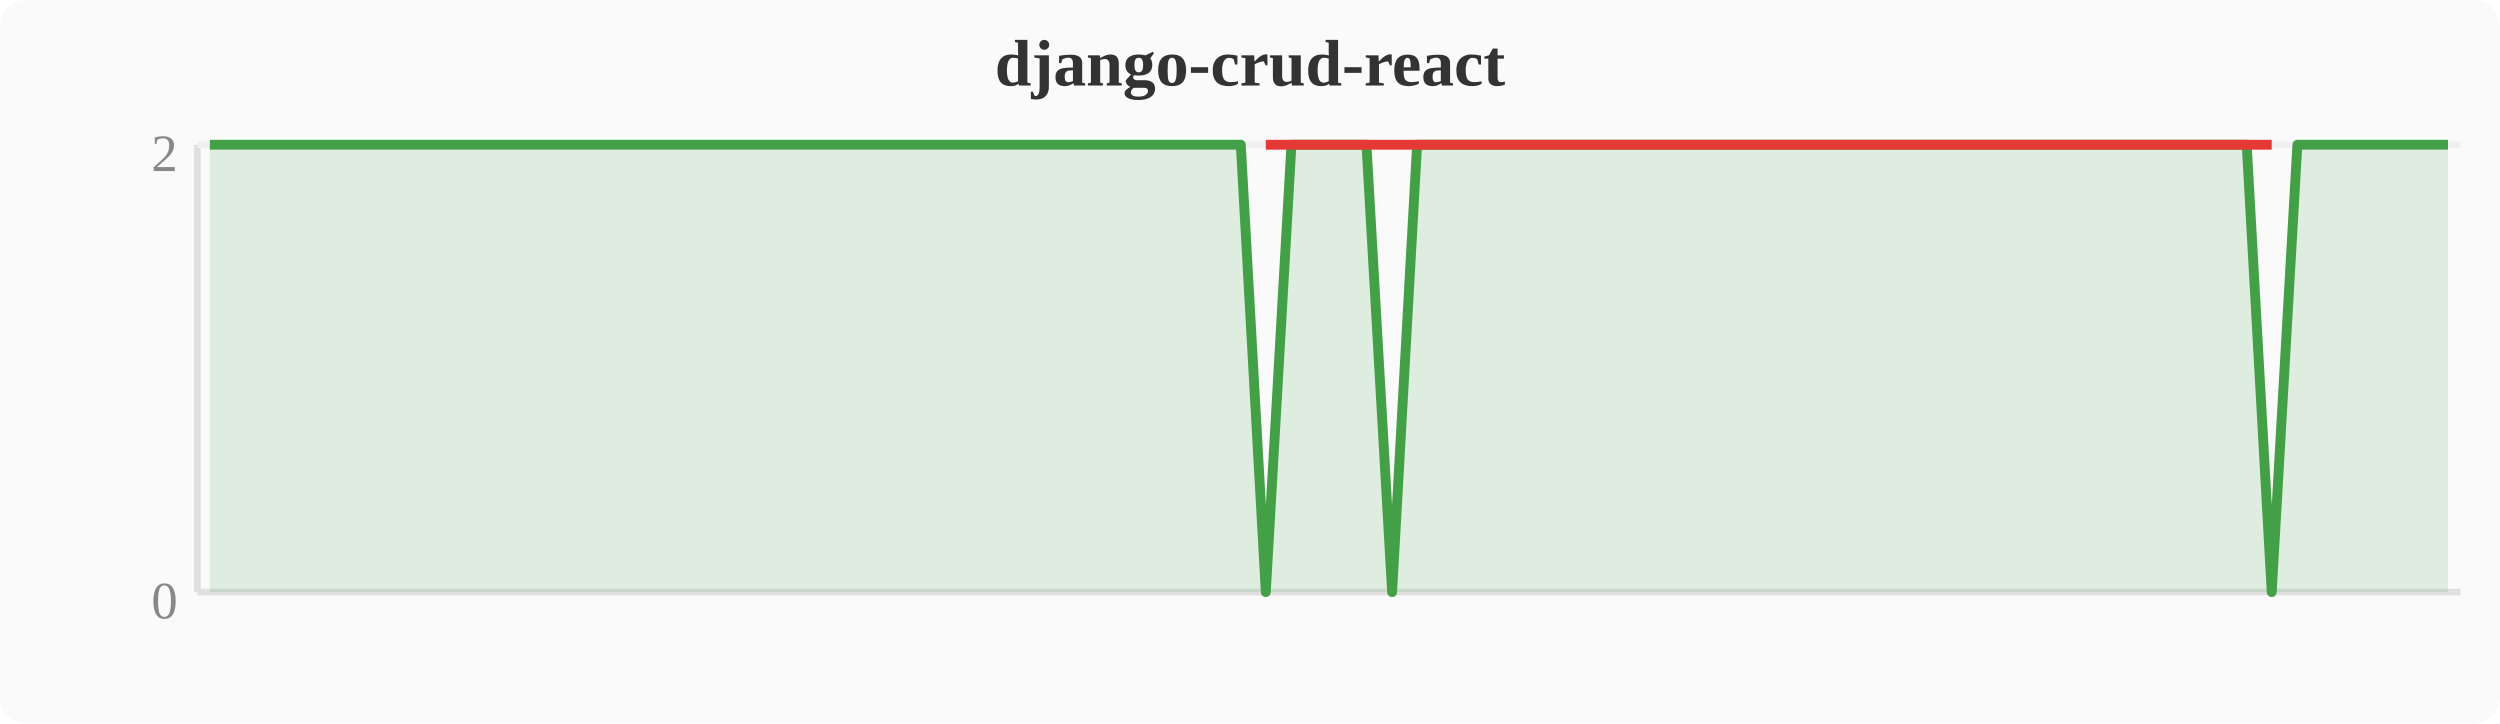
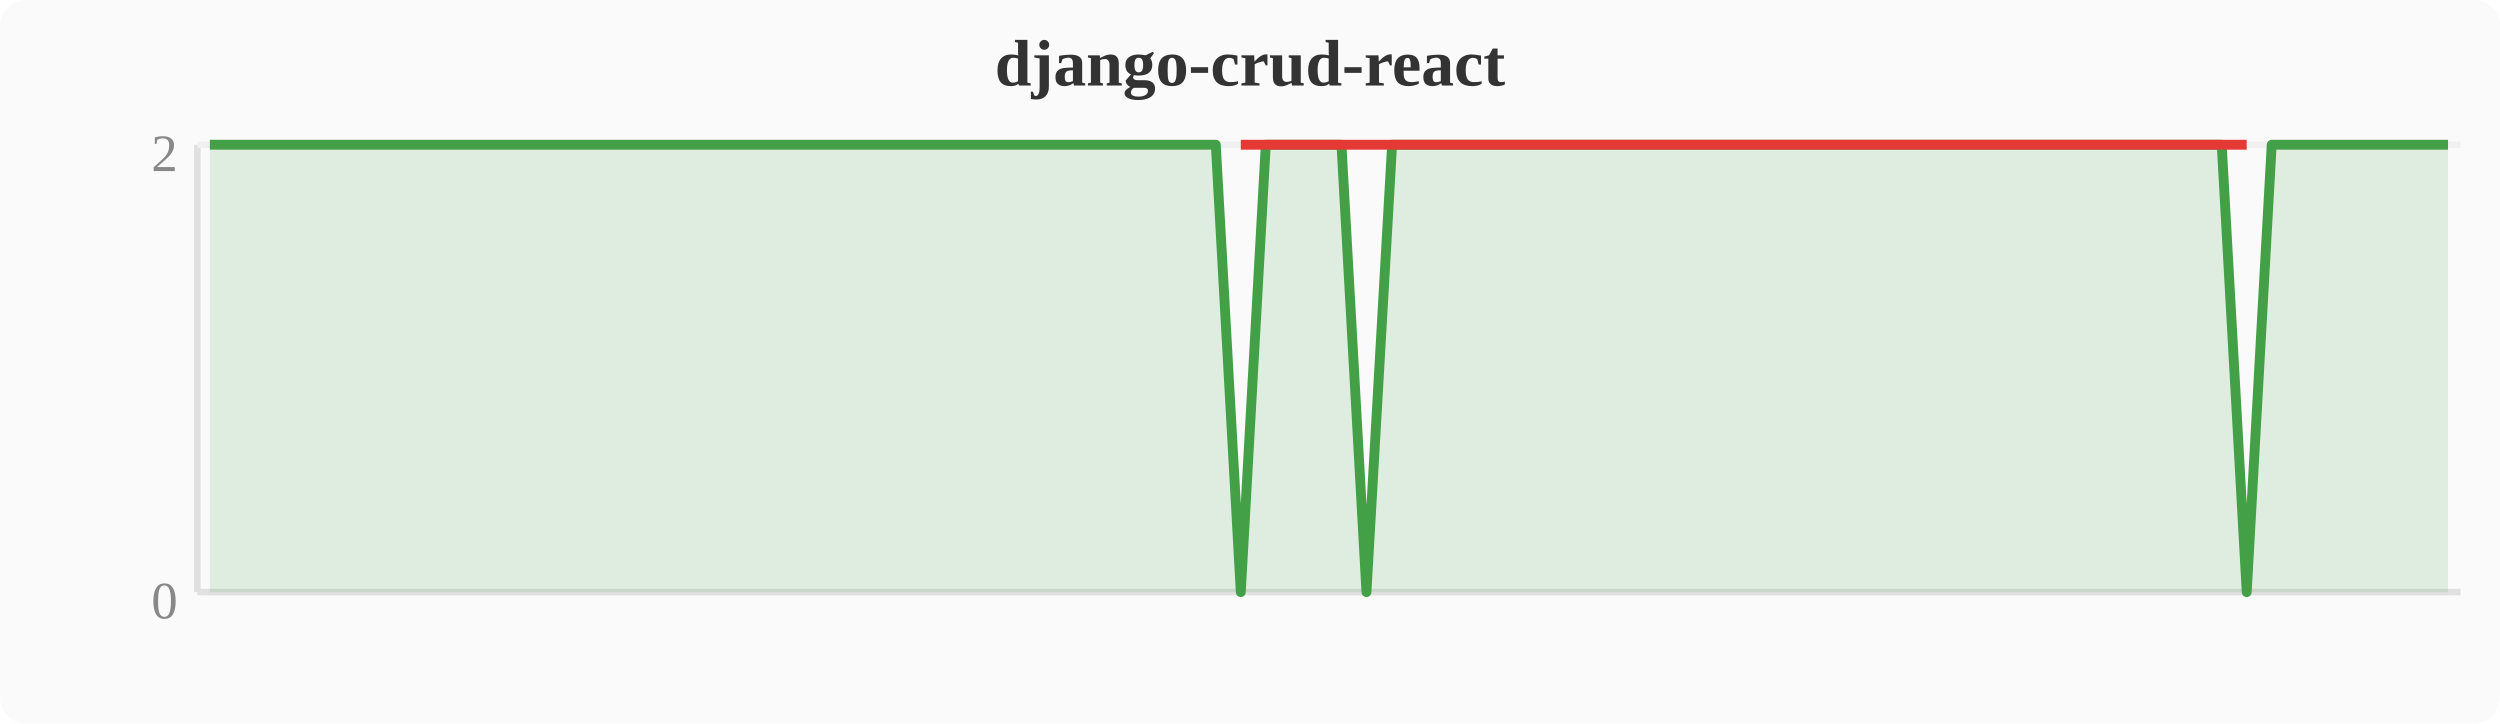
<svg xmlns="http://www.w3.org/2000/svg" width="380" height="110" viewBox="0 0 380 110">
  <rect width="380" height="110" fill="#fafafa" rx="4" />
  <text x="190" y="13" text-anchor="middle" font-size="10" font-weight="bold" fill="#333">django-crud-react</text>
  <line x1="30" y1="22" x2="30" y2="90" stroke="#e0e0e0" stroke-width="1" />
  <line x1="30" y1="90" x2="374" y2="90" stroke="#e0e0e0" stroke-width="1" />
  <line x1="30" y1="22" x2="374" y2="22" stroke="#f0f0f0" stroke-width="1" />
  <text x="27" y="94" text-anchor="end" font-size="8" fill="#888">0</text>
  <text x="27" y="26" text-anchor="end" font-size="8" fill="#888">2</text>
-   <polygon points="31.9,22.0 35.7,22.0 39.6,22.0 43.4,22.0 47.2,22.0 51.0,22.0 54.8,22.0 58.7,22.0 62.5,22.0 66.3,22.0 70.1,22.0 74.0,22.0 77.8,22.0 81.6,22.0 85.4,22.0 89.2,22.0 93.1,22.0 96.9,22.0 100.7,22.0 104.5,22.0 108.4,22.0 112.2,22.0 116.0,22.0 119.8,22.0 123.6,22.0 127.5,22.0 131.3,22.0 135.1,22.0 138.9,22.0 142.8,22.0 146.6,22.0 150.4,22.0 154.2,22.0 158.0,22.0 161.9,22.0 165.7,22.0 169.5,22.0 173.3,22.0 177.2,22.0 181.0,22.0 184.8,22.0 188.6,22.0 192.4,90.0 196.3,22.0 200.1,22.0 203.9,22.0 207.7,22.0 211.6,90.0 215.4,22.0 219.2,22.0 223.0,22.0 226.8,22.0 230.7,22.0 234.5,22.0 238.3,22.0 242.1,22.0 246.0,22.0 249.8,22.0 253.6,22.0 257.4,22.0 261.2,22.0 265.1,22.0 268.9,22.0 272.7,22.0 276.5,22.0 280.4,22.0 284.2,22.0 288.0,22.0 291.8,22.0 295.6,22.0 299.5,22.0 303.3,22.0 307.1,22.0 310.9,22.0 314.8,22.0 318.6,22.0 322.4,22.0 326.2,22.0 330.0,22.0 333.9,22.0 337.7,22.0 341.5,22.0 345.3,90.0 349.2,22.0 353.0,22.0 356.8,22.0 360.6,22.0 364.4,22.0 368.3,22.0 372.1,22.0 372.1,90 31.9,90" fill="#43a047" opacity="0.15" />
-   <polyline points="31.9,22.0 35.7,22.0 39.6,22.0 43.4,22.0 47.2,22.0 51.0,22.0 54.8,22.0 58.7,22.0 62.5,22.0 66.3,22.0 70.1,22.0 74.0,22.0 77.8,22.0 81.6,22.0 85.4,22.0 89.2,22.0 93.1,22.0 96.9,22.0 100.7,22.0 104.5,22.0 108.4,22.0 112.2,22.0 116.0,22.0 119.8,22.0 123.6,22.0 127.5,22.0 131.3,22.0 135.1,22.0 138.9,22.0 142.8,22.0 146.6,22.0 150.4,22.0 154.2,22.0 158.0,22.0 161.9,22.0 165.7,22.0 169.5,22.0 173.3,22.0 177.2,22.0 181.0,22.0 184.8,22.0 188.6,22.0 192.4,90.0 196.3,22.0 200.1,22.0 203.9,22.0 207.7,22.0 211.6,90.0 215.4,22.0 219.2,22.0 223.0,22.0 226.8,22.0 230.7,22.0 234.5,22.0 238.3,22.0 242.1,22.0 246.0,22.0 249.8,22.0 253.6,22.0 257.4,22.0 261.2,22.0 265.1,22.0 268.9,22.0 272.7,22.0 276.5,22.0 280.4,22.0 284.2,22.0 288.0,22.0 291.8,22.0 295.6,22.0 299.5,22.0 303.3,22.0 307.1,22.0 310.9,22.0 314.8,22.0 318.6,22.0 322.4,22.0 326.2,22.0 330.0,22.0 333.9,22.0 337.7,22.0 341.5,22.0 345.3,90.0 349.2,22.0 353.0,22.0 356.8,22.0 360.6,22.0 364.4,22.0 368.3,22.0 372.1,22.0" fill="none" stroke="#43a047" stroke-width="1.5" stroke-linejoin="round" />
-   <polyline points="192.4,22.0 211.6,22.0 345.3,22.0" fill="none" stroke="#e53935" stroke-width="1.5" stroke-linejoin="round" />
+   <polygon points="31.9,22.0 35.7,22.0 39.6,22.0 43.4,22.0 47.2,22.0 51.0,22.0 54.8,22.0 58.7,22.0 62.5,22.0 66.3,22.0 70.1,22.0 74.0,22.0 77.8,22.0 81.6,22.0 85.4,22.0 89.2,22.0 93.1,22.0 96.9,22.0 100.7,22.0 104.5,22.0 108.4,22.0 112.2,22.0 116.0,22.0 119.8,22.0 123.6,22.0 127.5,22.0 131.3,22.0 135.1,22.0 138.9,22.0 142.8,22.0 146.6,22.0 150.4,22.0 154.2,22.0 158.0,22.0 161.9,22.0 165.7,22.0 169.5,22.0 173.3,22.0 177.2,22.0 181.0,22.0 184.8,22.0 188.6,90.0 192.4,22.0 196.3,22.0 200.1,22.0 203.9,22.0 207.7,90.0 211.6,22.0 215.4,22.0 219.2,22.0 223.0,22.0 226.8,22.0 230.7,22.0 234.5,22.0 238.3,22.0 242.1,22.0 246.0,22.0 249.8,22.0 253.6,22.0 257.4,22.0 261.2,22.0 265.1,22.0 268.9,22.0 272.7,22.0 276.5,22.0 280.4,22.0 284.2,22.0 288.0,22.0 291.8,22.0 295.6,22.0 299.5,22.0 303.3,22.0 307.1,22.0 310.9,22.0 314.8,22.0 318.6,22.0 322.4,22.0 326.2,22.0 330.0,22.0 333.9,22.0 337.7,22.0 341.5,90.0 345.3,22.0 349.2,22.0 353.0,22.0 356.8,22.0 360.6,22.0 364.4,22.0 368.3,22.0 372.1,22.0 372.1,90 31.9,90" fill="#43a047" opacity="0.15" />
+   <polyline points="31.9,22.0 35.7,22.0 39.6,22.0 43.4,22.0 47.2,22.0 51.0,22.0 54.8,22.0 58.7,22.0 62.5,22.0 66.3,22.0 70.1,22.0 74.0,22.0 77.8,22.0 81.6,22.0 85.4,22.0 89.2,22.0 93.1,22.0 96.9,22.0 100.7,22.0 104.5,22.0 108.4,22.0 112.2,22.0 116.0,22.0 119.8,22.0 123.6,22.0 127.5,22.0 131.3,22.0 135.1,22.0 138.9,22.0 142.8,22.0 146.6,22.0 150.4,22.0 154.2,22.0 158.0,22.0 161.9,22.0 165.7,22.0 169.5,22.0 173.3,22.0 177.2,22.0 181.0,22.0 184.8,22.0 188.6,90.0 192.4,22.0 196.3,22.0 200.1,22.0 203.9,22.0 207.7,90.0 211.6,22.0 215.4,22.0 219.2,22.0 223.0,22.0 226.8,22.0 230.7,22.0 234.5,22.0 238.3,22.0 242.1,22.0 246.0,22.0 249.8,22.0 253.6,22.0 257.4,22.0 261.2,22.0 265.1,22.0 268.9,22.0 272.7,22.0 276.5,22.0 280.4,22.0 284.2,22.0 288.0,22.0 291.8,22.0 295.6,22.0 299.5,22.0 303.3,22.0 307.1,22.0 310.9,22.0 314.8,22.0 318.6,22.0 322.4,22.0 326.2,22.0 330.0,22.0 333.9,22.0 337.7,22.0 341.5,90.0 345.3,22.0 349.2,22.0 353.0,22.0 356.8,22.0 360.6,22.0 364.4,22.0 368.3,22.0 372.1,22.0" fill="none" stroke="#43a047" stroke-width="1.5" stroke-linejoin="round" />
+   <polyline points="188.6,22.0 207.7,22.0 341.5,22.0" fill="none" stroke="#e53935" stroke-width="1.5" stroke-linejoin="round" />
</svg>
